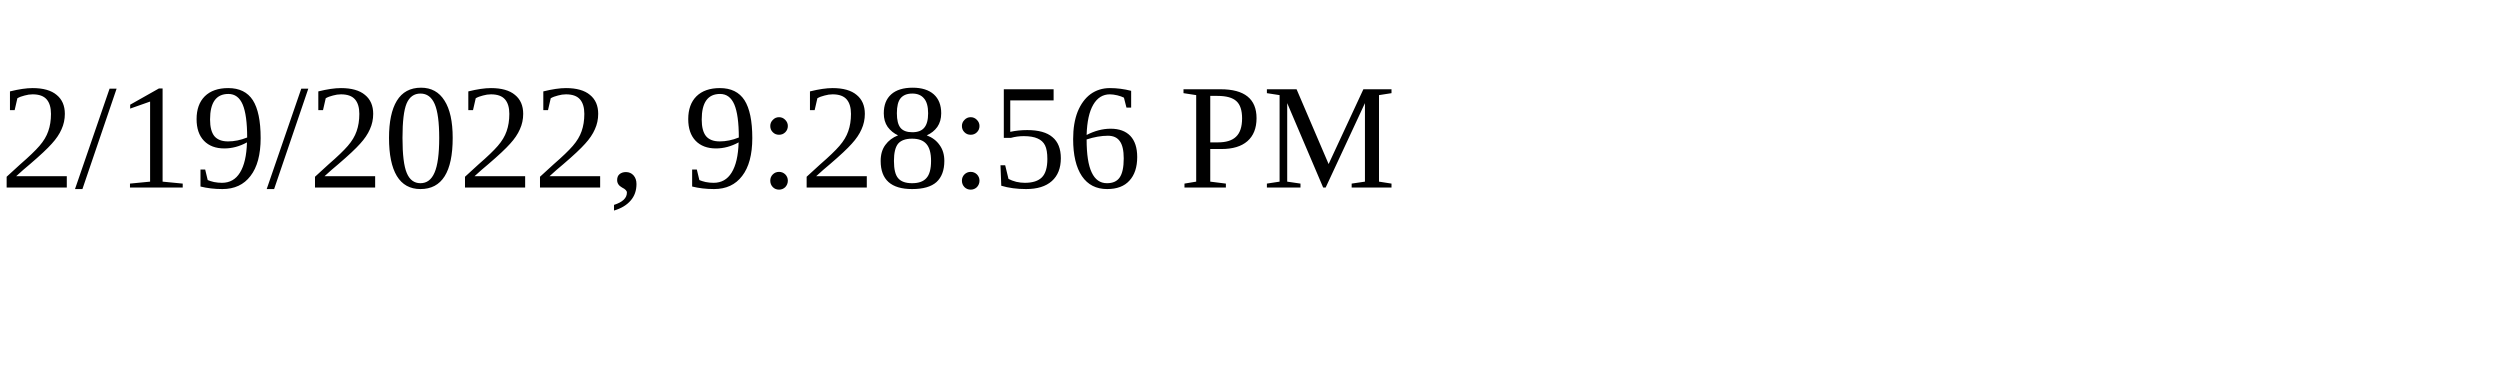
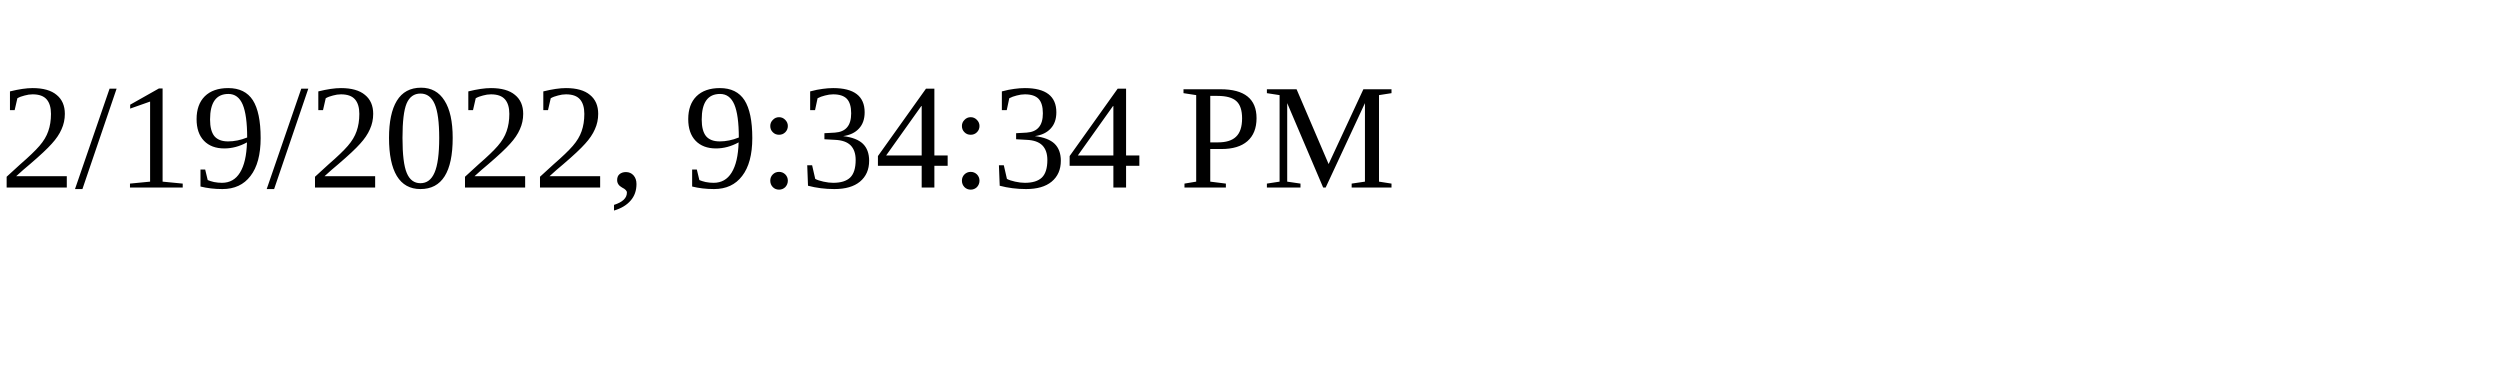
<svg xmlns="http://www.w3.org/2000/svg" height="30" width="200">
-   <text x="0" y="15">2/19/2022, 9:28:56 PM</text>
+   <text x="0" y="15">2/19/2022, 9:34:34 PM</text>
</svg>
